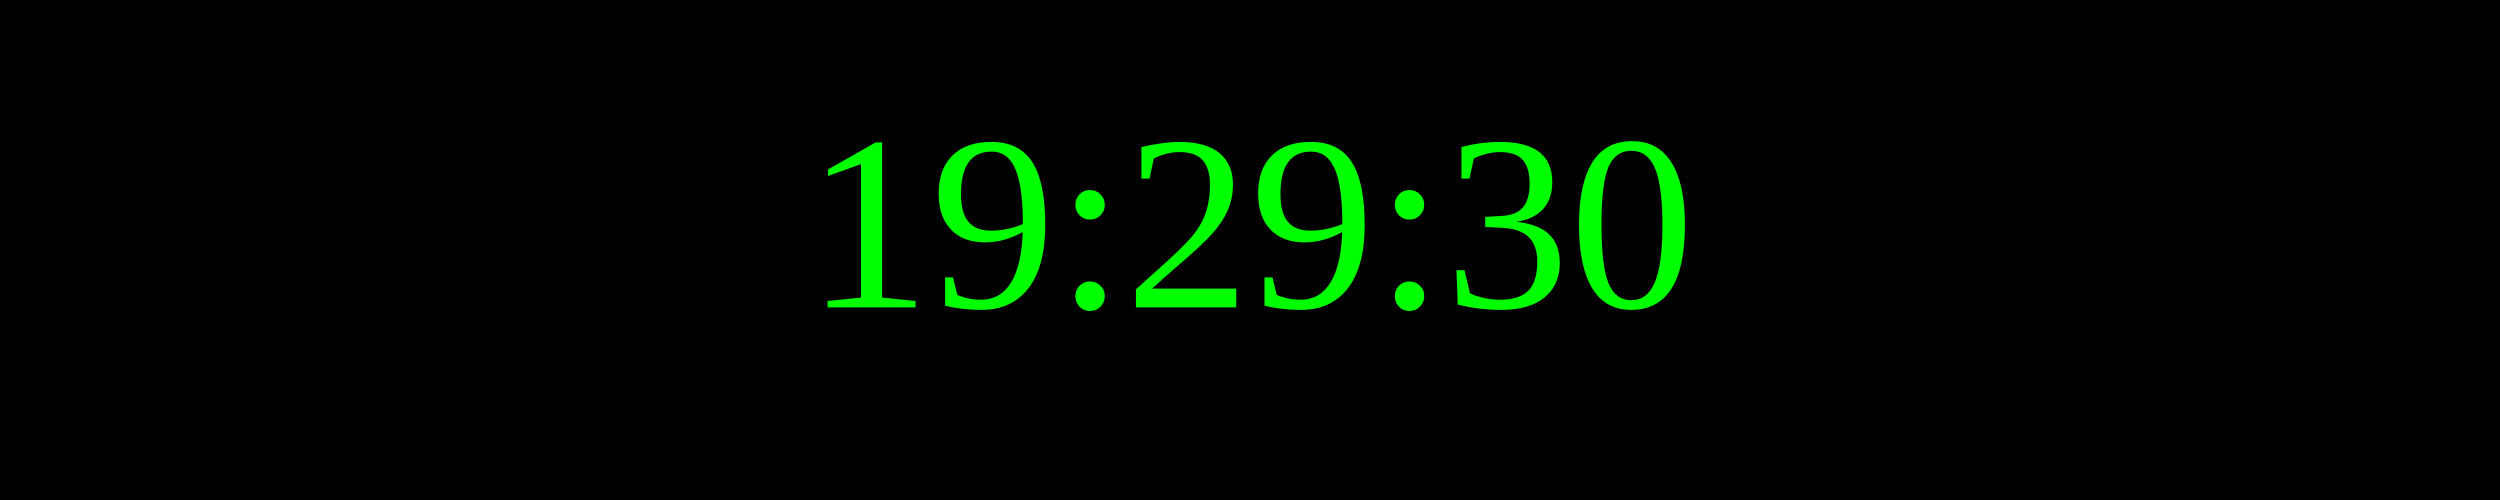
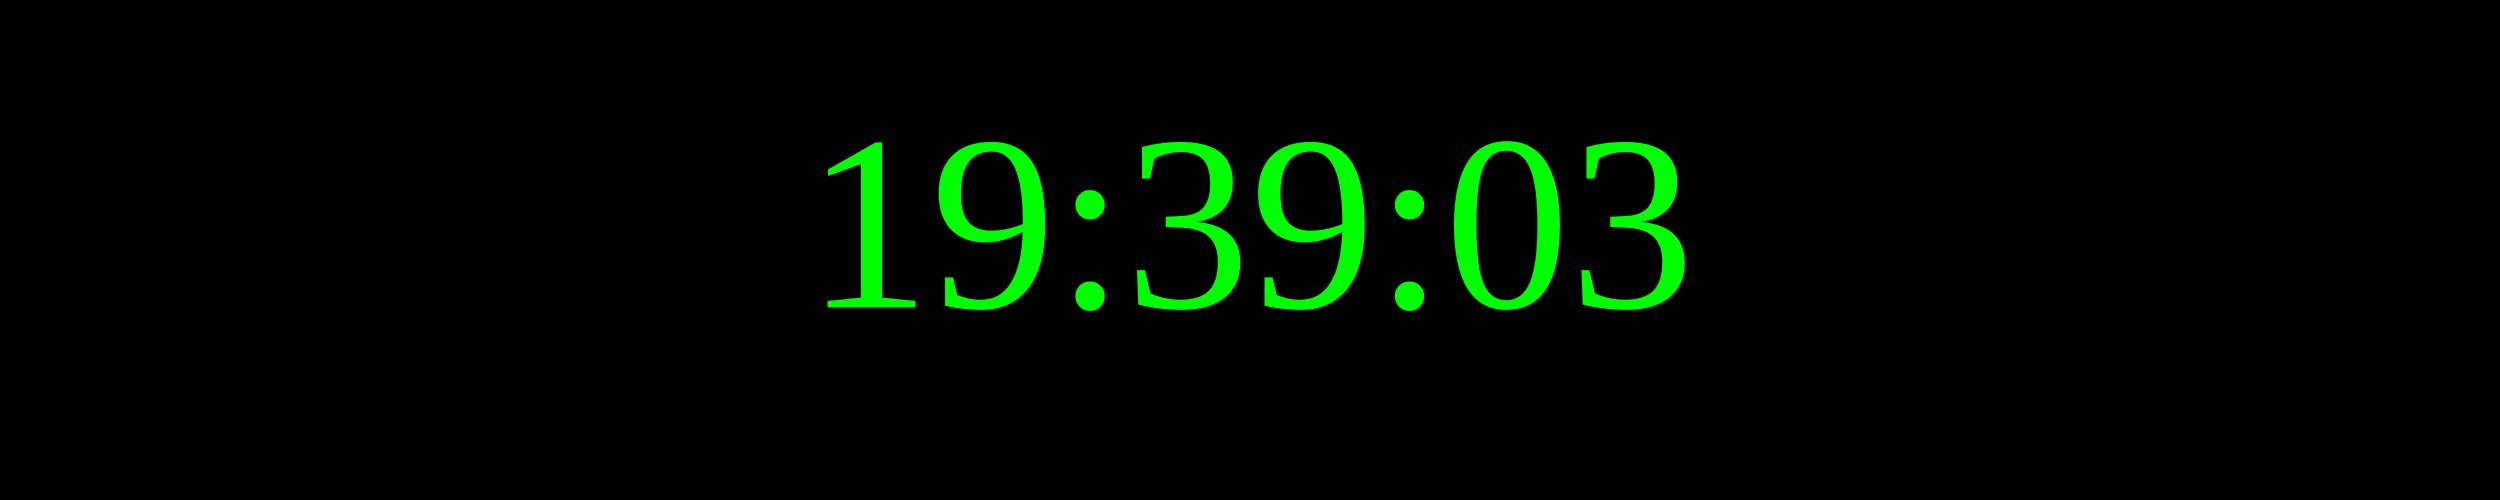
<svg xmlns="http://www.w3.org/2000/svg" width="250" height="50">
  <rect width="100%" height="100%" fill="black" />
  <text x="50%" y="50%" font-size="25" fill="lime" text-anchor="middle" dominant-baseline="middle">
- 19:29:30
+ 19:39:03
</text>
</svg>
